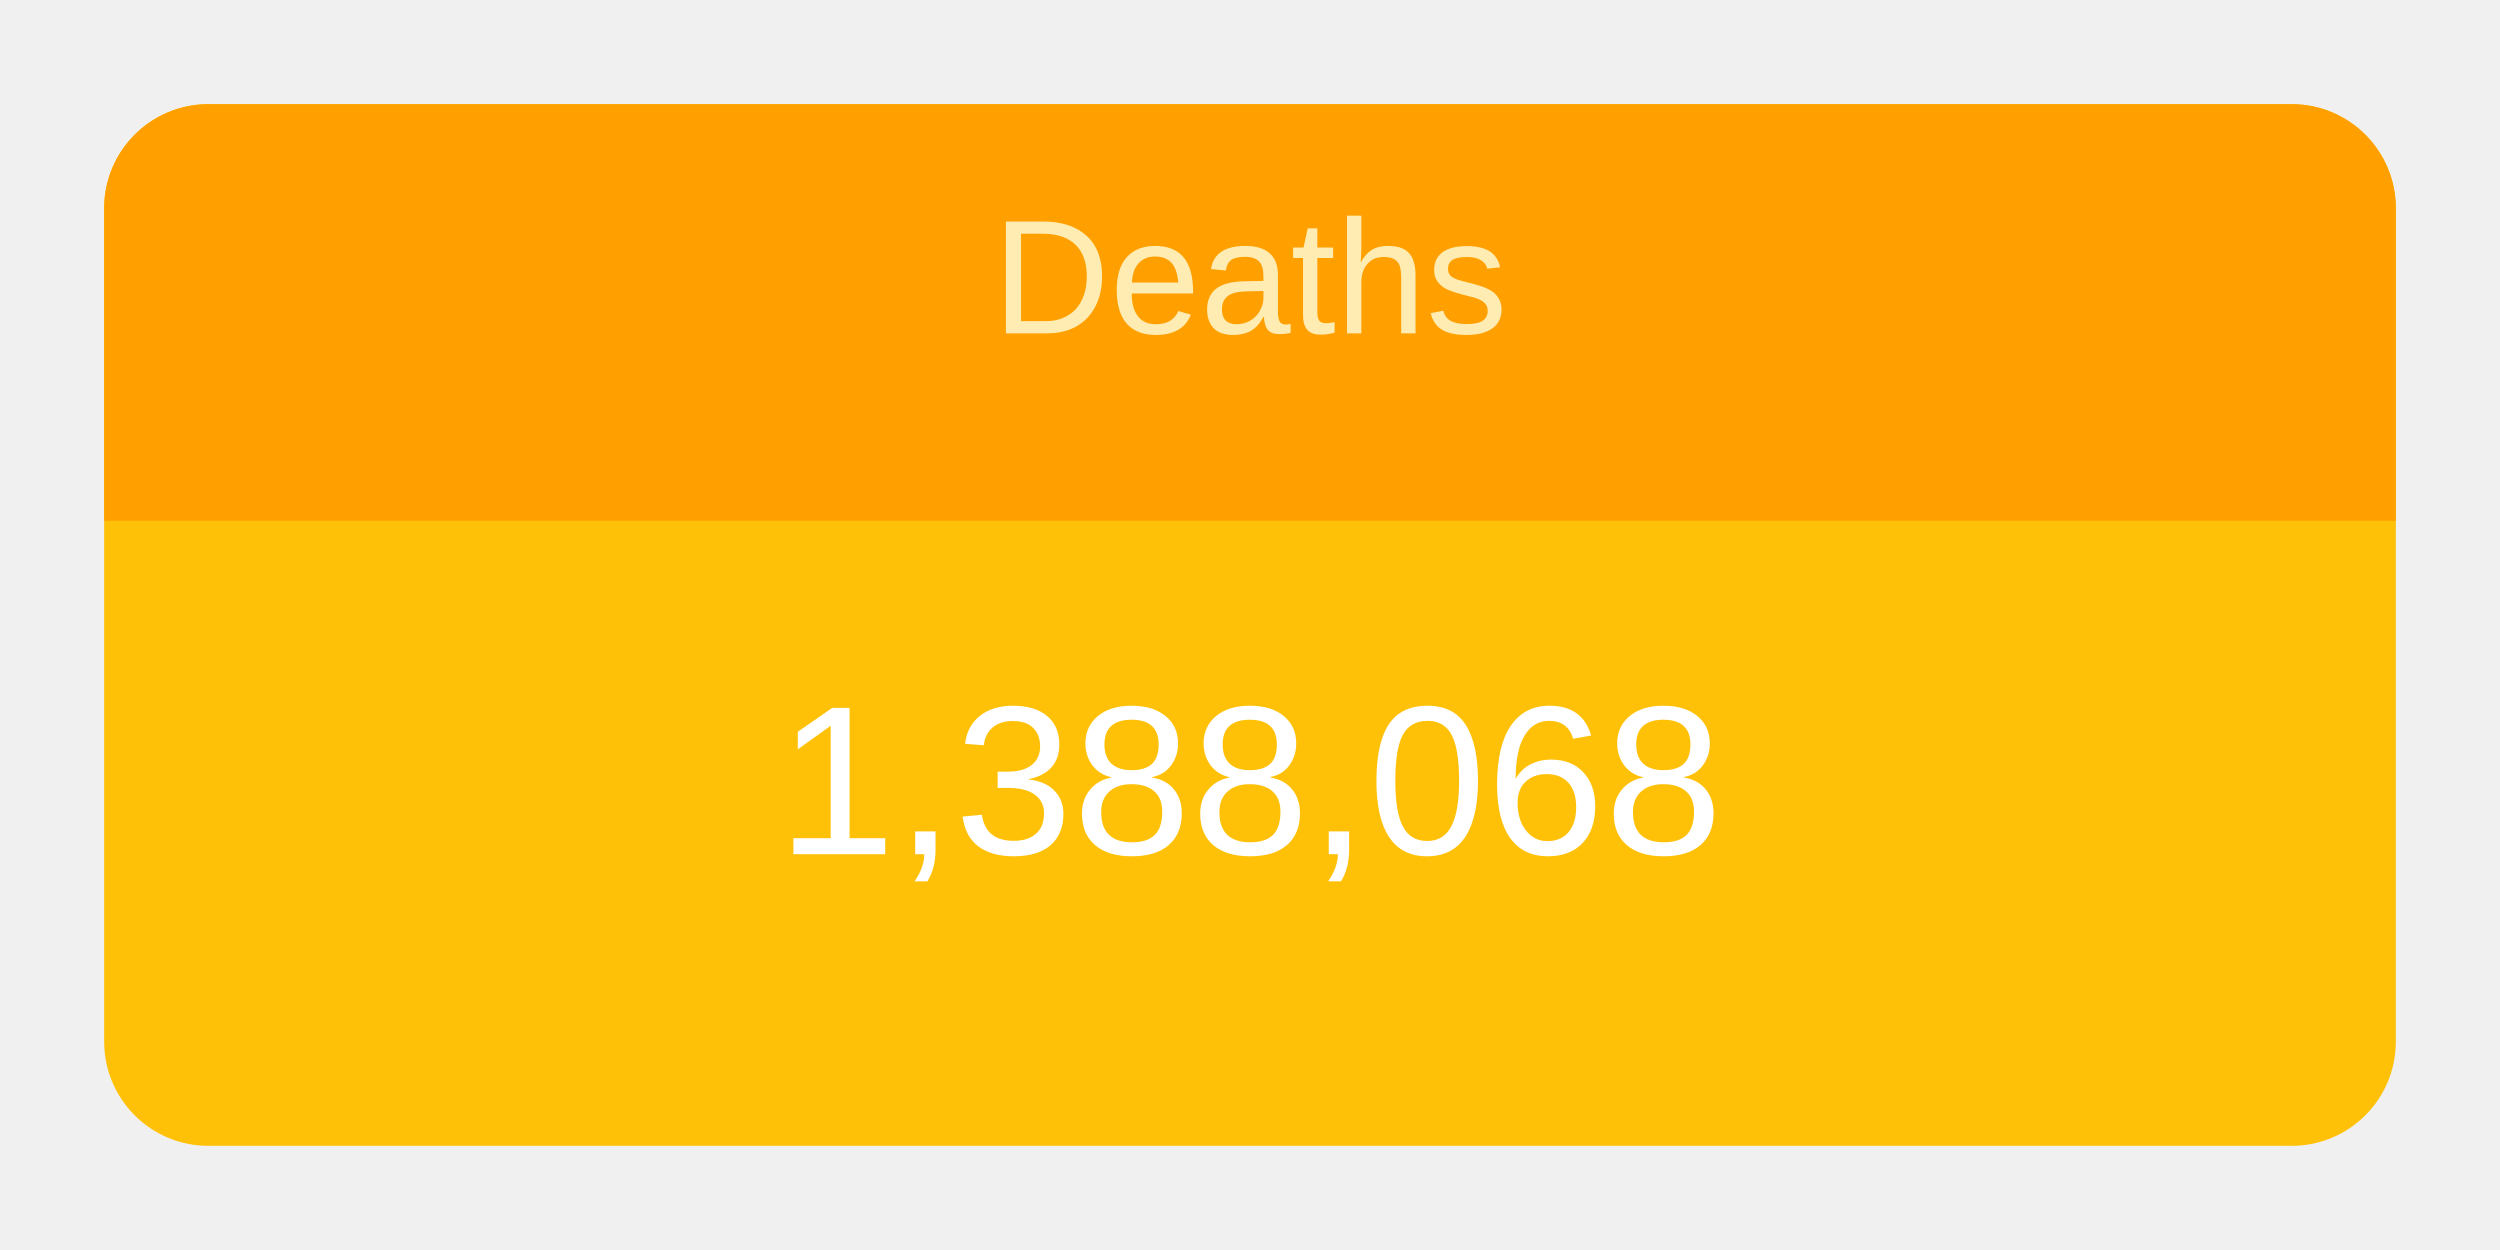
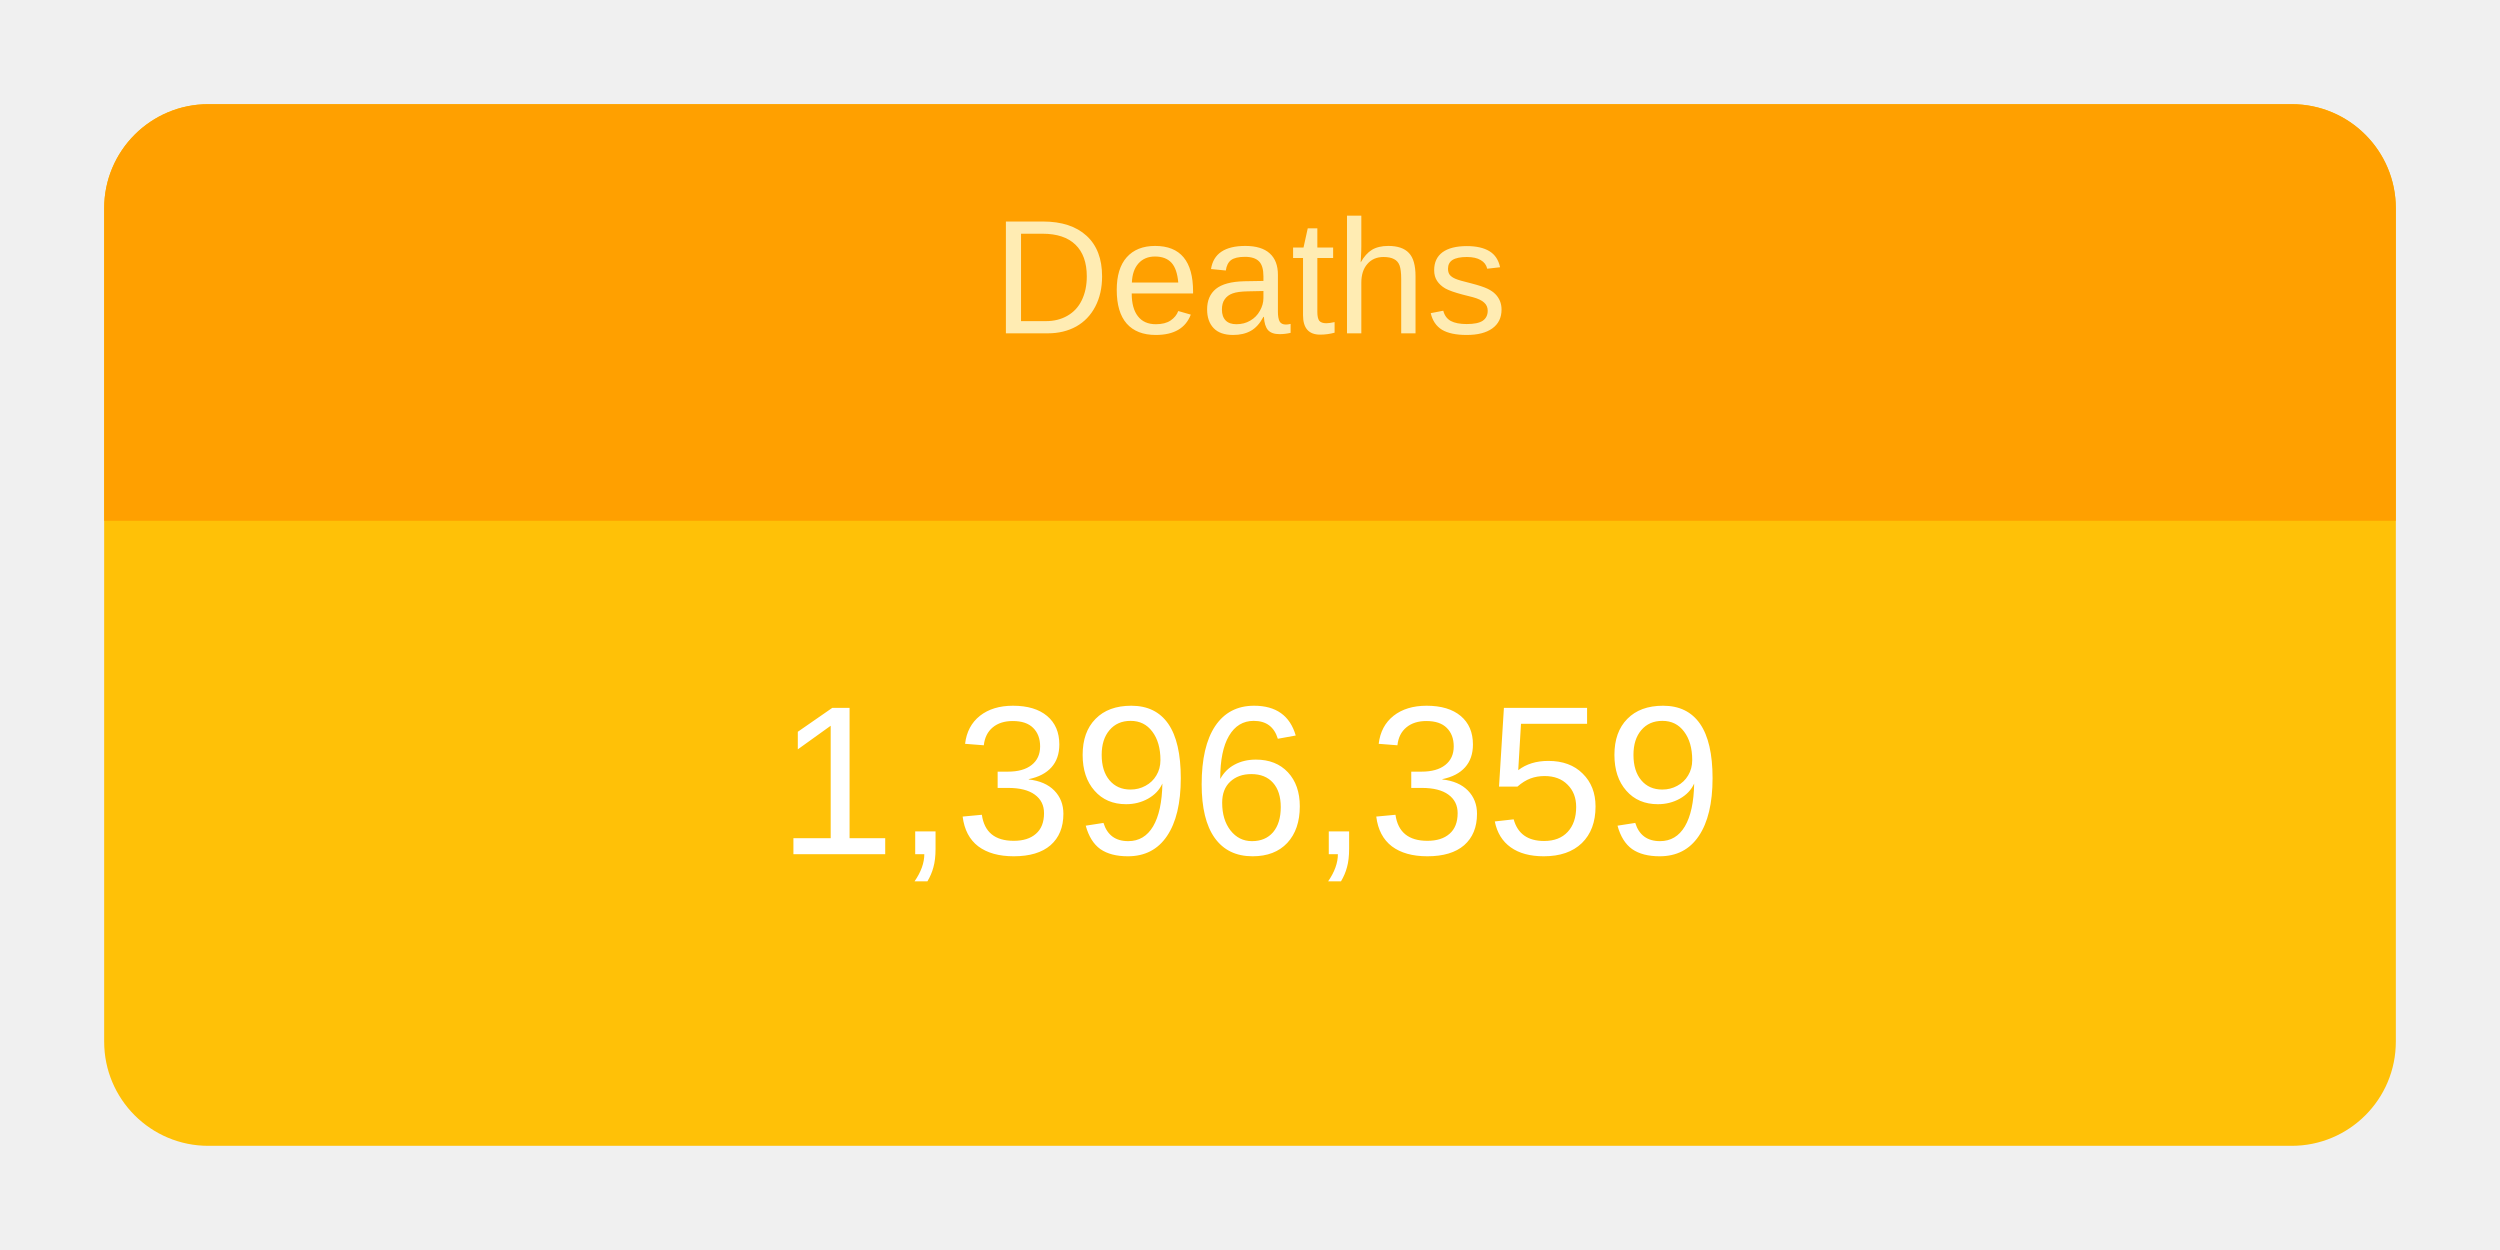
<svg xmlns="http://www.w3.org/2000/svg" height="120" viewBox="" width="240">
  <g transform="translate(10,10)">
    <rect rx="10" ry="10" width="220" height="100" style="fill: #ffc107; stroke-width: 5;" />
    <svg width="220" height="100">
      <text x="50%" y="72%" alignment-baseline="middle" text-anchor="middle" fill="white" font-size="1.7em" font-family="Arial, Helvetica, sans-serif">
-         1,388,068
+         1,396,359
      </text>
    </svg>
    <path fill="#FFA000" d=" M 210 0              a 10 10 0 0 1 10 10              v 30             h-220             v-30             a 10 10 0 0 1 10 -10" />
    <svg width="220" height="40">
      <text x="50%" y="55%" alignment-baseline="middle" text-anchor="middle" fill="#FFECB3" font-size="1.3em" font-family="Arial, Helvetica, sans-serif">
        Deaths
      </text>
    </svg>
  </g>
</svg>
